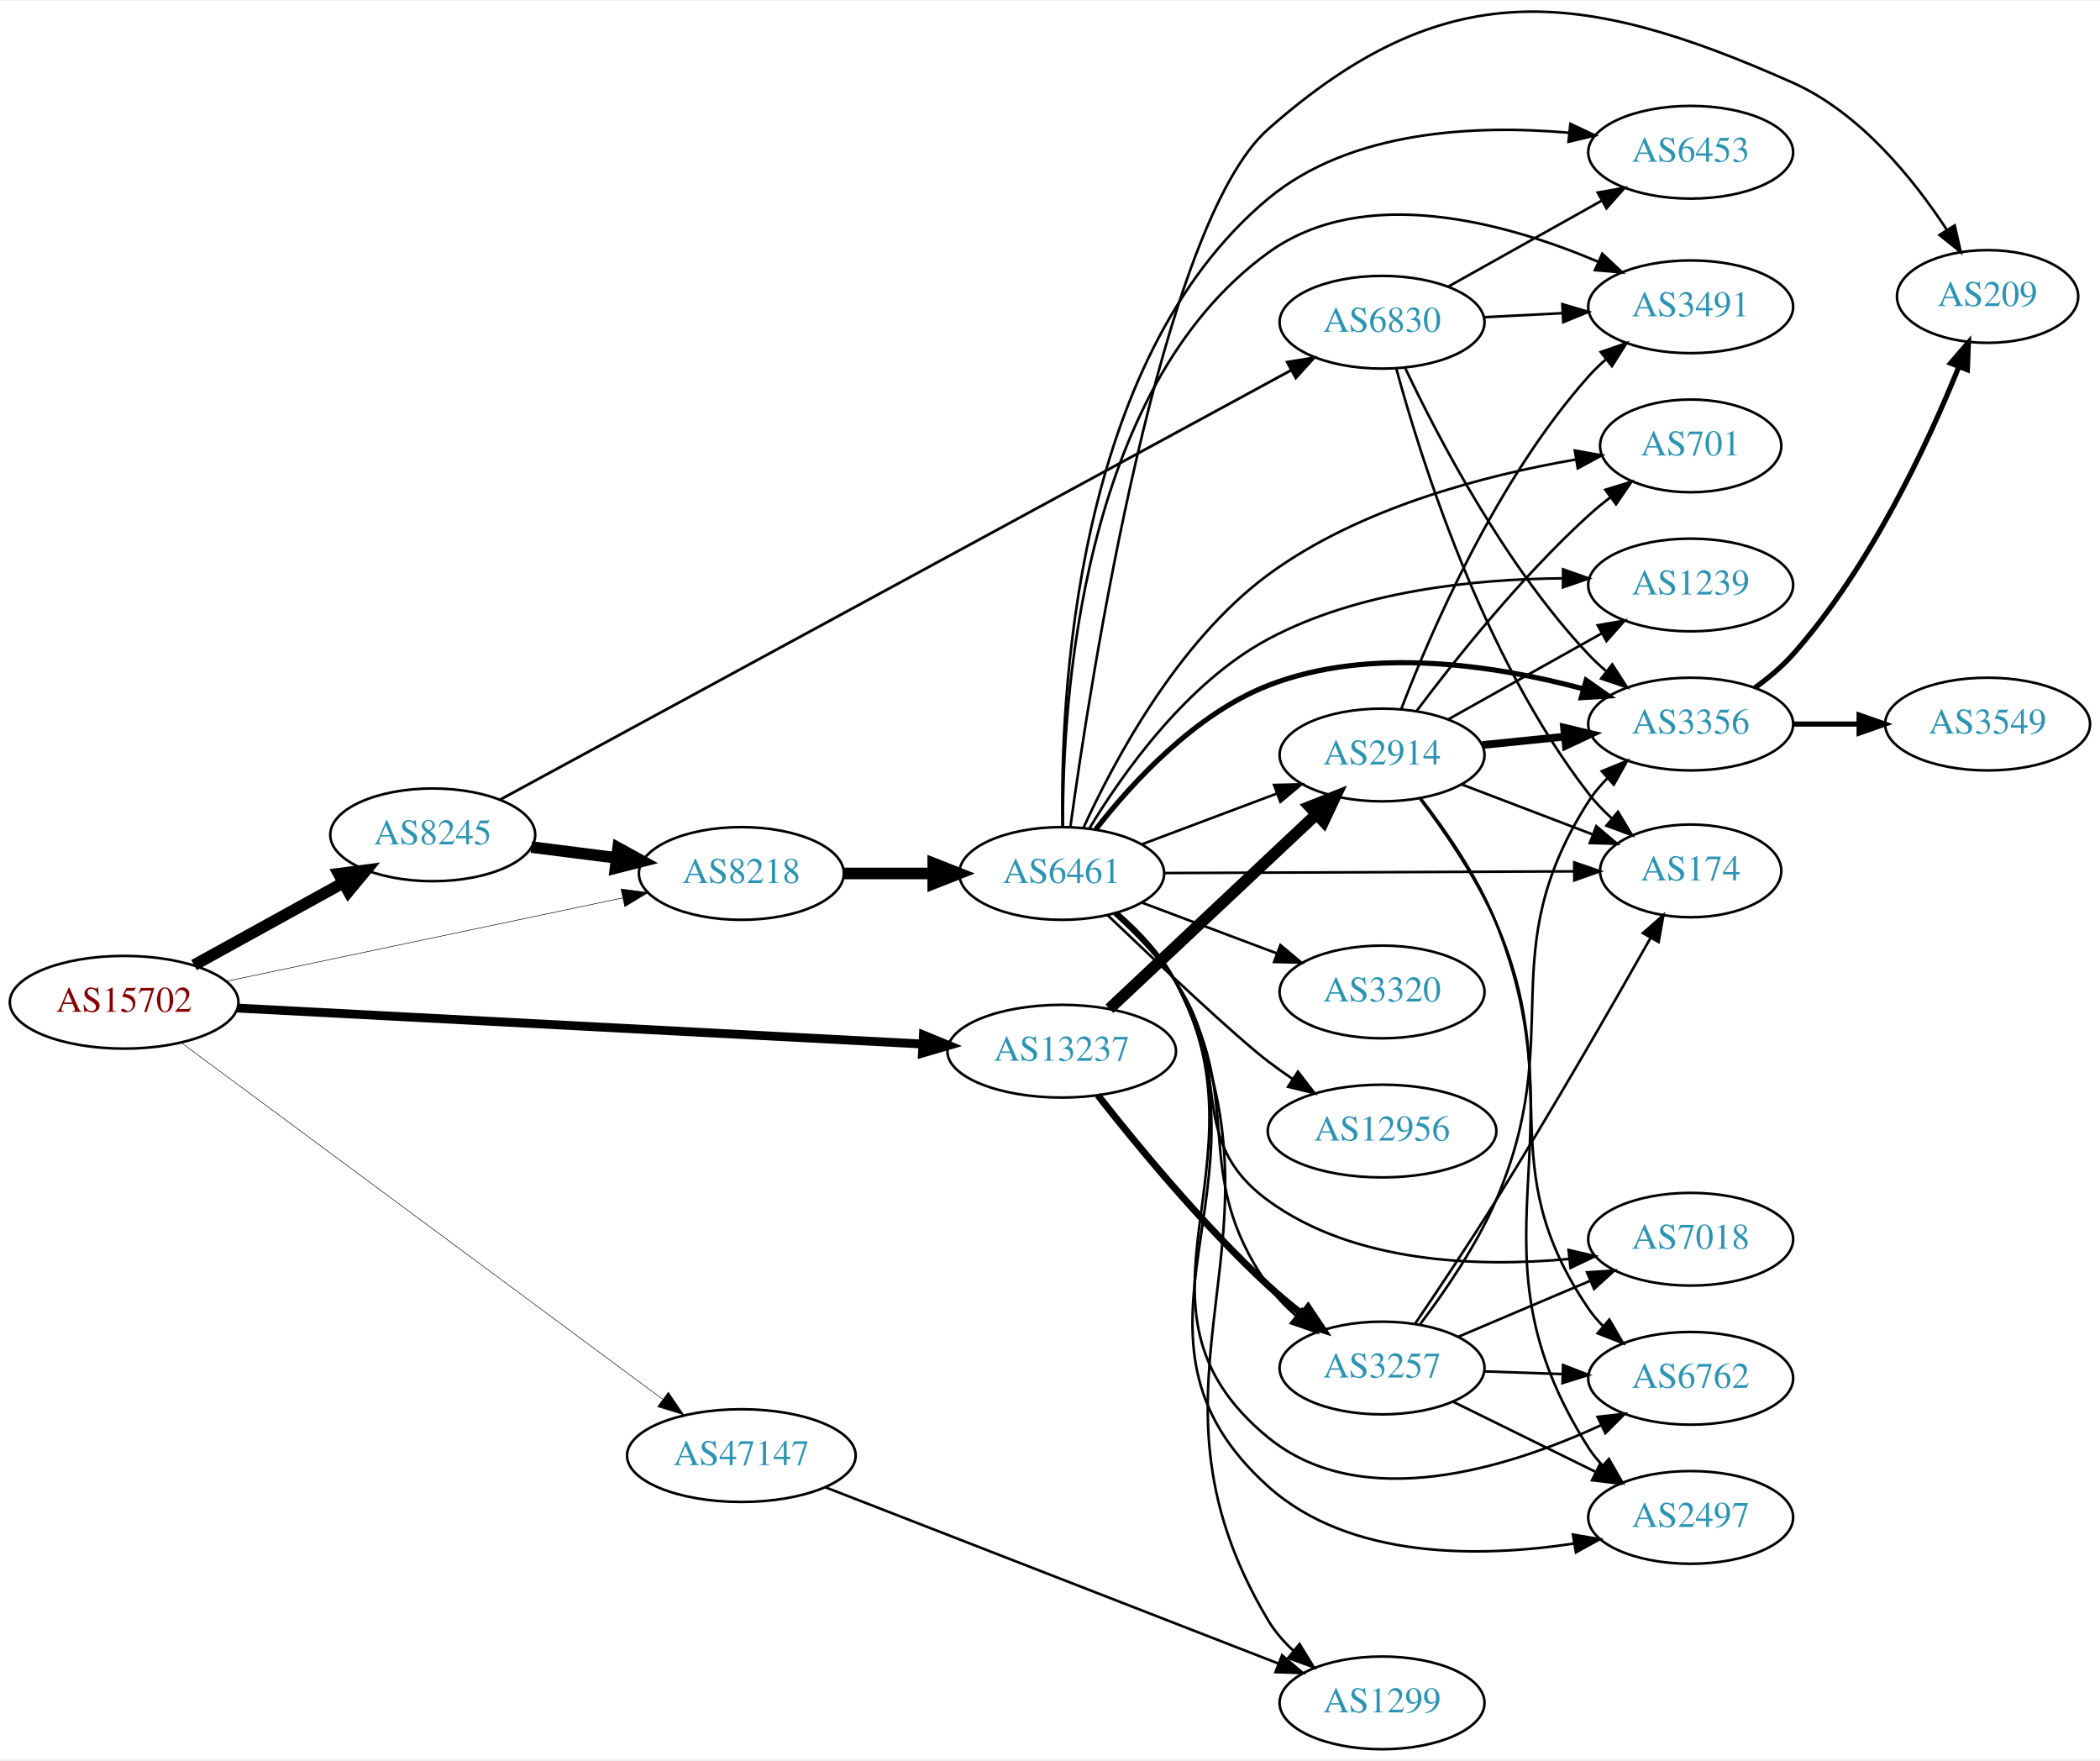
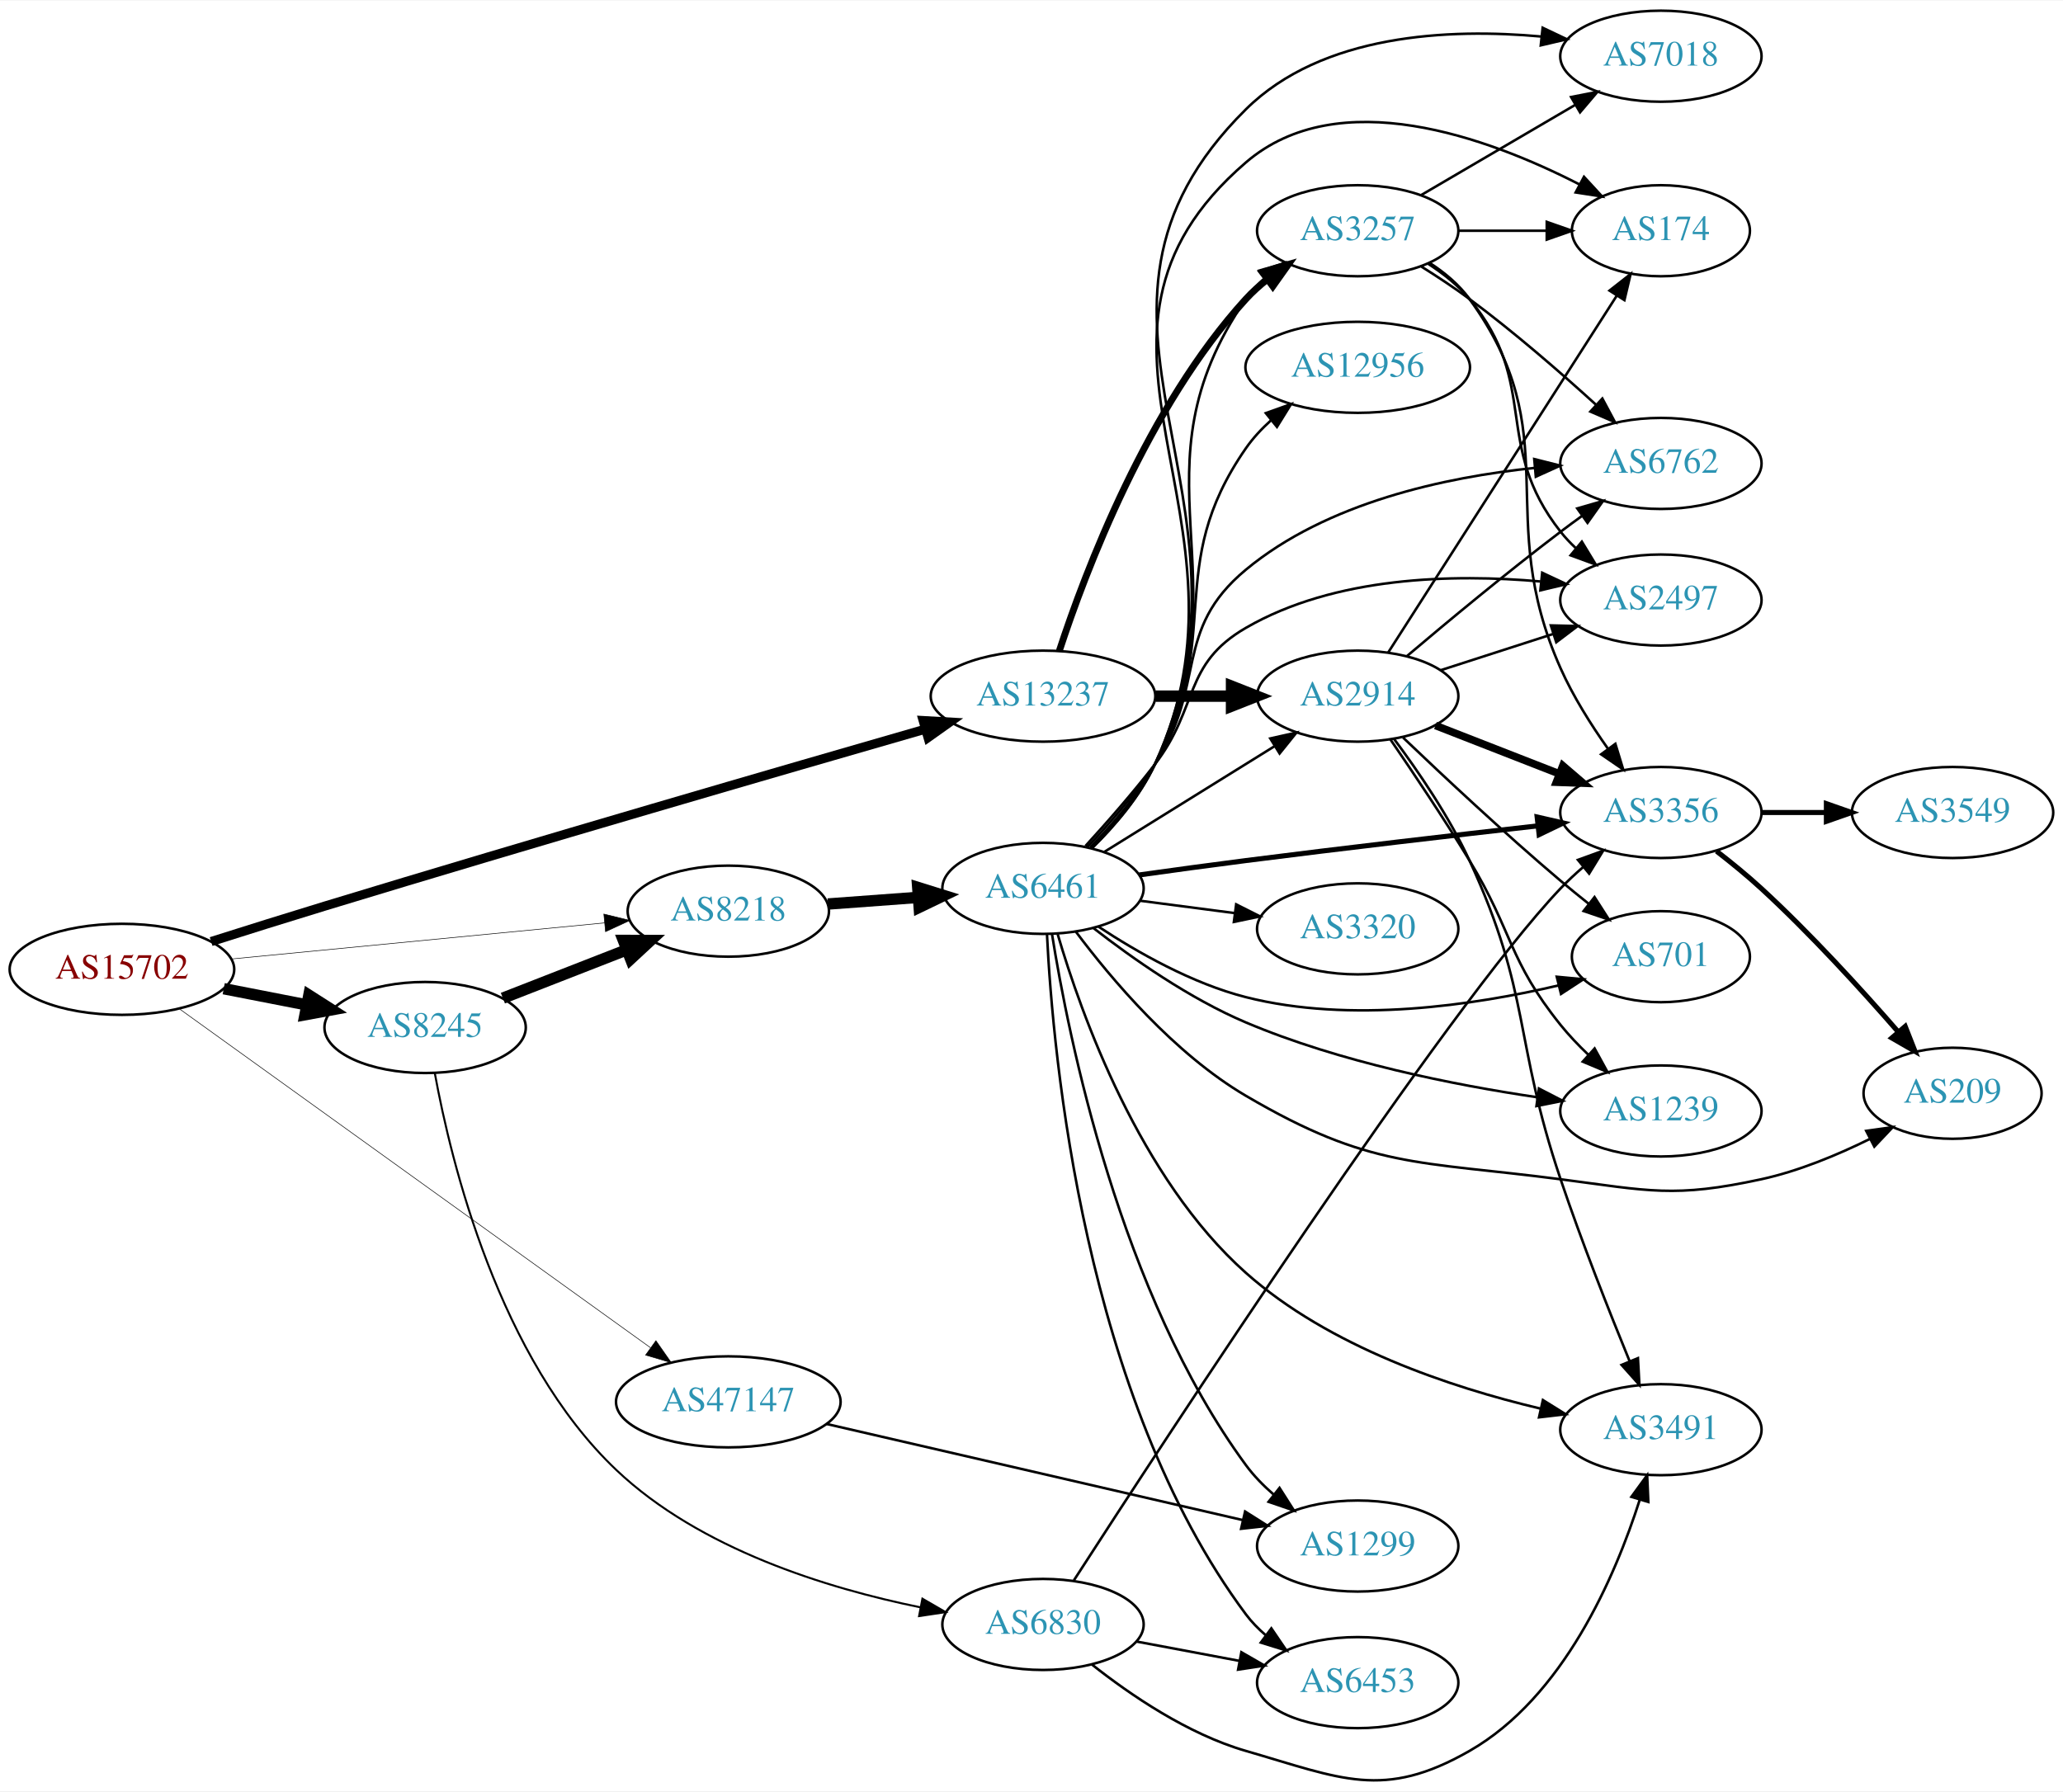
- <svg xmlns="http://www.w3.org/2000/svg" xmlns:xlink="http://www.w3.org/1999/xlink" width="815pt" height="683pt" viewBox="0.00 0.00 815.45 682.83">
-   <g id="graph0" class="graph" transform="scale(1 1) rotate(0) translate(4 678.833)">
-     <polygon fill="white" stroke="none" points="-4,4 -4,-678.833 811.448,-678.833 811.448,4 -4,4" />
+ <svg xmlns="http://www.w3.org/2000/svg" xmlns:xlink="http://www.w3.org/1999/xlink" width="815pt" height="708pt" viewBox="0.00 0.00 815.45 707.95">
+   <g id="graph0" class="graph" transform="scale(1 1) rotate(0) translate(4 703.947)">
+     <polygon fill="white" stroke="none" points="-4,4 -4,-703.947 811.448,-703.947 811.448,4 -4,4" />
    <g id="node1" class="node">
      <g id="a_node1">
        <a xlink:href="/asn/15702" xlink:title="AS15702 ~ Onstage Online GmbH [AT]">
-           <ellipse fill="#ffffff" stroke="black" cx="44.196" cy="-290" rx="44.393" ry="18" />
-           <text text-anchor="middle" x="44.196" y="-286.3" font-family="Times,serif" font-size="14.00" fill="#880000">AS15702</text>
+           <ellipse fill="#ffffff" stroke="black" cx="44.196" cy="-320.947" rx="44.393" ry="18" />
+           <text text-anchor="middle" x="44.196" y="-317.247" font-family="Times,serif" font-size="14.00" fill="#880000">AS15702</text>
        </a>
      </g>
    </g>
    <g id="node2" class="node">
      <g id="a_node2">
        <a xlink:href="/asn/8218" xlink:title="AS8218 ~ legacy Neotelecoms [FR]">
-           <ellipse fill="#ffffff" stroke="black" cx="283.881" cy="-340" rx="39.794" ry="18" />
-           <text text-anchor="middle" x="283.881" y="-336.3" font-family="Times,serif" font-size="14.00" fill="#2c94b3">AS8218</text>
+           <ellipse fill="#ffffff" stroke="black" cx="283.881" cy="-343.947" rx="39.794" ry="18" />
+           <text text-anchor="middle" x="283.881" y="-340.247" font-family="Times,serif" font-size="14.00" fill="#2c94b3">AS8218</text>
        </a>
      </g>
    </g>
    <g id="edge1" class="edge">
-       <path fill="none" stroke="black" stroke-width="0.214" d="M83.913,-298.145C126.017,-307.002 193.235,-321.142 237.714,-330.498" />
-       <polygon fill="black" stroke="black" stroke-width="0.214" points="237.165,-333.96 247.671,-332.593 238.606,-327.109 237.165,-333.96" />
+       <path fill="none" stroke="black" stroke-width="0.225" d="M87.415,-325.032C128.788,-329.036 191.758,-335.129 234.981,-339.312" />
+       <polygon fill="black" stroke="black" stroke-width="0.225" points="234.684,-342.799 244.974,-340.279 235.358,-335.832 234.684,-342.799" />
    </g>
    <g id="node3" class="node">
      <g id="a_node3">
        <a xlink:href="/asn/8245" xlink:title="AS8245 ~ Video-Broadcast GmbH [AT]">
-           <ellipse fill="#ffffff" stroke="black" cx="164.039" cy="-355" rx="39.794" ry="18" />
-           <text text-anchor="middle" x="164.039" y="-351.3" font-family="Times,serif" font-size="14.00" fill="#2c94b3">AS8245</text>
+           <ellipse fill="#ffffff" stroke="black" cx="164.039" cy="-297.947" rx="39.794" ry="18" />
+           <text text-anchor="middle" x="164.039" y="-294.247" font-family="Times,serif" font-size="14.00" fill="#2c94b3">AS8245</text>
        </a>
      </g>
    </g>
    <g id="edge2" class="edge">
-       <path fill="none" stroke="black" stroke-width="4.5" d="M71.349,-304.426C88.403,-313.832 110.827,-326.201 129.231,-336.352" />
-       <polygon fill="black" stroke="black" stroke-width="4.5" points="127.511,-339.9 138.169,-341.282 131.314,-333.005 127.511,-339.9" />
+       <path fill="none" stroke="black" stroke-width="4.5" d="M84.436,-313.288C94.888,-311.248 106.274,-309.026 117.052,-306.922" />
+       <polygon fill="black" stroke="black" stroke-width="4.5" points="118.089,-310.732 127.149,-304.952 116.58,-303.003 118.089,-310.732" />
    </g>
    <g id="node4" class="node">
      <g id="a_node4">
        <a xlink:href="/asn/13237" xlink:title="AS13237 ~ European Backbone of AS13237 [DE]">
-           <ellipse fill="#ffffff" stroke="black" cx="408.273" cy="-271" rx="44.393" ry="18" />
-           <text text-anchor="middle" x="408.273" y="-267.3" font-family="Times,serif" font-size="14.00" fill="#2c94b3">AS13237</text>
+           <ellipse fill="#ffffff" stroke="black" cx="408.273" cy="-428.947" rx="44.393" ry="18" />
+           <text text-anchor="middle" x="408.273" y="-425.247" font-family="Times,serif" font-size="14.00" fill="#2c94b3">AS13237</text>
        </a>
      </g>
    </g>
    <g id="edge3" class="edge">
-       <path fill="none" stroke="black" stroke-width="3.429" d="M88.153,-287.746C154.571,-284.261 282.038,-277.572 354.149,-273.788" />
-       <polygon fill="black" stroke="black" stroke-width="3.429" points="354.57,-277.271 364.372,-273.251 354.203,-270.28 354.57,-277.271" />
+       <path fill="none" stroke="black" stroke-width="3.6" d="M79.453,-331.928C93.377,-336.348 109.634,-341.453 124.392,-345.947 207.994,-371.404 305.918,-399.826 361.868,-415.933" />
+       <polygon fill="black" stroke="black" stroke-width="3.6" points="360.902,-419.297 371.479,-418.698 362.837,-412.57 360.902,-419.297" />
    </g>
    <g id="node5" class="node">
      <g id="a_node5">
        <a xlink:href="/asn/47147" xlink:title="AS47147 ~ ANEXIA Internetdienstleistungs GmbH [AT]">
-           <ellipse fill="#ffffff" stroke="black" cx="283.881" cy="-114" rx="44.393" ry="18" />
-           <text text-anchor="middle" x="283.881" y="-110.3" font-family="Times,serif" font-size="14.00" fill="#2c94b3">AS47147</text>
+           <ellipse fill="#ffffff" stroke="black" cx="283.881" cy="-149.947" rx="44.393" ry="18" />
+           <text text-anchor="middle" x="283.881" y="-146.247" font-family="Times,serif" font-size="14.00" fill="#2c94b3">AS47147</text>
        </a>
      </g>
    </g>
    <g id="edge4" class="edge">
-       <path fill="none" stroke="black" stroke-width="0.214" d="M66.289,-274.381C108.732,-242.953 204.544,-172.006 253.252,-135.94" />
-       <polygon fill="black" stroke="black" stroke-width="0.214" points="255.54,-138.601 261.494,-129.837 251.374,-132.975 255.54,-138.601" />
+       <path fill="none" stroke="black" stroke-width="0.225" d="M67.131,-305.166C109.955,-274.357 204.723,-206.177 253.143,-171.342" />
+       <polygon fill="black" stroke="black" stroke-width="0.225" points="255.269,-174.124 261.343,-165.443 251.181,-168.442 255.269,-174.124" />
    </g>
    <g id="node6" class="node">
      <g id="a_node6">
-         <a xlink:href="/asn/6461" xlink:title="AS6461 ~ ZAYO-6461 [US]">
-           <ellipse fill="#ffffff" stroke="black" cx="408.273" cy="-340" rx="39.794" ry="18" />
-           <text text-anchor="middle" x="408.273" y="-336.3" font-family="Times,serif" font-size="14.00" fill="#2c94b3">AS6461</text>
+         <a xlink:href="/asn/6461" xlink:title="AS6461 ~ Zayo Bandwidth [US]">
+           <ellipse fill="#ffffff" stroke="black" cx="408.273" cy="-352.947" rx="39.794" ry="18" />
+           <text text-anchor="middle" x="408.273" y="-349.247" font-family="Times,serif" font-size="14.00" fill="#2c94b3">AS6461</text>
        </a>
      </g>
    </g>
    <g id="edge5" class="edge">
-       <path fill="none" stroke="black" stroke-width="4.5" d="M323.607,-340C334.545,-340 346.596,-340 358.062,-340" />
-       <polygon fill="black" stroke="black" stroke-width="4.5" points="358.38,-343.938 368.38,-340 358.38,-336.063 358.38,-343.938" />
+       <path fill="none" stroke="black" stroke-width="4.5" d="M323.271,-346.77C334.549,-347.599 347.033,-348.517 358.852,-349.386" />
+       <polygon fill="black" stroke="black" stroke-width="4.5" points="358.758,-353.328 369.02,-350.134 359.335,-345.474 358.758,-353.328" />
    </g>
    <g id="edge6" class="edge">
-       <path fill="none" stroke="black" stroke-width="4.5" d="M202.325,-350.254C212.856,-348.913 224.459,-347.436 235.499,-346.031" />
-       <polygon fill="black" stroke="black" stroke-width="4.5" points="236.01,-349.935 245.433,-344.767 235.016,-342.124 236.01,-349.935" />
+       <path fill="none" stroke="black" stroke-width="4.5" d="M194.775,-309.555C209.569,-315.33 227.646,-322.386 243.568,-328.601" />
+       <polygon fill="black" stroke="black" stroke-width="4.5" points="242.407,-332.375 253.154,-332.343 245.27,-325.039 242.407,-332.375" />
    </g>
    <g id="node7" class="node">
      <g id="a_node7">
        <a xlink:href="/asn/6830" xlink:title="AS6830 ~ LGI-UPC [AT]">
-           <ellipse fill="#ffffff" stroke="black" cx="532.666" cy="-554" rx="39.794" ry="18" />
-           <text text-anchor="middle" x="532.666" y="-550.3" font-family="Times,serif" font-size="14.00" fill="#2c94b3">AS6830</text>
+           <ellipse fill="#ffffff" stroke="black" cx="408.273" cy="-61.947" rx="39.794" ry="18" />
+           <text text-anchor="middle" x="408.273" y="-58.247" font-family="Times,serif" font-size="14.00" fill="#2c94b3">AS6830</text>
        </a>
      </g>
    </g>
    <g id="edge7" class="edge">
-       <path fill="none" stroke="black" stroke-width="1.059" d="M190.238,-368.678C254.468,-403.541 424.383,-495.769 497.46,-535.434" />
-       <polygon fill="black" stroke="black" stroke-width="1.059" points="495.831,-538.532 506.289,-540.226 499.17,-532.38 495.831,-538.532" />
-     </g>
-     <g id="node13" class="node">
-       <g id="a_node13">
+       <path fill="none" stroke="black" stroke-width="0.794" d="M167.867,-279.88C174.284,-244.792 193.165,-167.016 239.685,-122.947 272.662,-91.708 322.881,-76.24 359.75,-68.727" />
+       <polygon fill="black" stroke="black" stroke-width="0.794" points="360.604,-72.127 369.769,-66.812 359.29,-65.251 360.604,-72.127" />
+     </g>
+     <g id="node15" class="node">
+       <g id="a_node15">
        <a xlink:href="/asn/2914" xlink:title="AS2914 ~ NTT America, Inc. [US]">
-           <ellipse fill="#ffffff" stroke="black" cx="532.666" cy="-386" rx="39.794" ry="18" />
-           <text text-anchor="middle" x="532.666" y="-382.3" font-family="Times,serif" font-size="14.00" fill="#2c94b3">AS2914</text>
+           <ellipse fill="#ffffff" stroke="black" cx="532.666" cy="-428.947" rx="39.794" ry="18" />
+           <text text-anchor="middle" x="532.666" y="-425.247" font-family="Times,serif" font-size="14.00" fill="#2c94b3">AS2914</text>
+         </a>
+       </g>
+     </g>
+     <g id="edge28" class="edge">
+       <path fill="none" stroke="black" stroke-width="4.5" d="M452.769,-428.947C462.458,-428.947 472.795,-428.947 482.687,-428.947" />
+       <polygon fill="black" stroke="black" stroke-width="4.5" points="482.79,-432.885 492.79,-428.947 482.79,-425.01 482.79,-432.885" />
+     </g>
+     <g id="node20" class="node">
+       <g id="a_node20">
+         <a xlink:href="/asn/3257" xlink:title="AS3257 ~ GTT [DE]">
+           <ellipse fill="#ffffff" stroke="black" cx="532.666" cy="-612.947" rx="39.794" ry="18" />
+           <text text-anchor="middle" x="532.666" y="-609.247" font-family="Times,serif" font-size="14.00" fill="#2c94b3">AS3257</text>
        </a>
      </g>
    </g>
    <g id="edge29" class="edge">
-       <path fill="none" stroke="black" stroke-width="4.5" d="M426.809,-287.477C447.832,-307.229 483.197,-340.459 506.975,-362.801" />
-       <polygon fill="black" stroke="black" stroke-width="4.5" points="504.573,-365.947 514.557,-369.925 509.965,-360.207 504.573,-365.947" />
-     </g>
-     <g id="node18" class="node">
-       <g id="a_node18">
-         <a xlink:href="/asn/3257" xlink:title="AS3257 ~ GTT [DE]">
-           <ellipse fill="#ffffff" stroke="black" cx="532.666" cy="-148" rx="39.794" ry="18" />
-           <text text-anchor="middle" x="532.666" y="-144.3" font-family="Times,serif" font-size="14.00" fill="#2c94b3">AS3257</text>
-         </a>
-       </g>
-     </g>
-     <g id="edge30" class="edge">
-       <path fill="none" stroke="black" stroke-width="2.7" d="M422.29,-253.917C437.219,-234.856 462.939,-203.599 488.469,-180 492.582,-176.199 497.139,-172.422 501.707,-168.866" />
-       <polygon fill="black" stroke="black" stroke-width="2.7" points="503.956,-171.554 509.847,-162.748 499.75,-165.958 503.956,-171.554" />
+       <path fill="none" stroke="black" stroke-width="2.7" d="M414.716,-446.822C424.946,-478.063 449.578,-543.326 488.469,-585.947 491.003,-588.723 493.886,-591.322 496.932,-593.726" />
+       <polygon fill="black" stroke="black" stroke-width="2.7" points="495.067,-596.694 505.25,-599.62 499.115,-590.983 495.067,-596.694" />
    </g>
    <g id="node9" class="node">
      <g id="a_node9">
        <a xlink:href="/asn/1299" xlink:title="AS1299 ~ Telia Carrier [EU]">
-           <ellipse fill="#ffffff" stroke="black" cx="532.666" cy="-18" rx="39.794" ry="18" />
-           <text text-anchor="middle" x="532.666" y="-14.3" font-family="Times,serif" font-size="14.00" fill="#2c94b3">AS1299</text>
-         </a>
-       </g>
-     </g>
-     <g id="edge43" class="edge">
-       <path fill="none" stroke="black" d="M316.387,-101.744C361.245,-84.294 443.481,-52.304 492.297,-33.315" />
-       <polygon fill="black" stroke="black" points="493.837,-36.471 501.887,-29.584 491.299,-29.947 493.837,-36.471" />
+           <ellipse fill="#ffffff" stroke="black" cx="532.666" cy="-92.947" rx="39.794" ry="18" />
+           <text text-anchor="middle" x="532.666" y="-89.247" font-family="Times,serif" font-size="14.00" fill="#2c94b3">AS1299</text>
+         </a>
+       </g>
+     </g>
+     <g id="edge42" class="edge">
+       <path fill="none" stroke="black" d="M322.631,-141.228C366.91,-131.001 440.223,-114.068 487.211,-103.215" />
+       <polygon fill="black" stroke="black" points="488.152,-106.59 497.108,-100.929 486.576,-99.769 488.152,-106.59" />
    </g>
    <g id="node8" class="node">
      <g id="a_node8">
-         <a xlink:href="/asn/2497" xlink:title="AS2497 ~ Internet Initiative Japan Inc. [JP]">
-           <ellipse fill="#ffffff" stroke="black" cx="652.508" cy="-90" rx="39.794" ry="18" />
-           <text text-anchor="middle" x="652.508" y="-86.3" font-family="Times,serif" font-size="14.00" fill="#2c94b3">AS2497</text>
+         <a xlink:href="/asn/6762" xlink:title="AS6762 ~ TELECOM ITALIA SPARKLE S.p.A. [IT]">
+           <ellipse fill="#ffffff" stroke="black" cx="652.508" cy="-520.947" rx="39.794" ry="18" />
+           <text text-anchor="middle" x="652.508" y="-517.247" font-family="Times,serif" font-size="14.00" fill="#2c94b3">AS6762</text>
        </a>
      </g>
    </g>
    <g id="edge8" class="edge">
-       <path fill="none" stroke="black" d="M430.108,-324.503C438.311,-317.331 447.049,-308.149 452.469,-298 494.194,-219.876 422.548,-161.15 488.469,-102 520.233,-73.499 570.93,-74.339 607.361,-79.885" />
-       <polygon fill="black" stroke="black" points="606.787,-83.337 617.23,-81.553 607.954,-76.435 606.787,-83.337" />
+       <path fill="none" stroke="black" d="M425.737,-369.213C434.388,-378.32 444.764,-390.184 452.469,-401.947 473.17,-433.548 459.401,-454.819 488.469,-478.947 520.506,-505.538 567.366,-515.541 602.636,-519.183" />
+       <polygon fill="black" stroke="black" points="602.445,-522.68 612.717,-520.086 603.069,-515.708 602.445,-522.68" />
    </g>
    <g id="edge9" class="edge">
-       <path fill="none" stroke="black" d="M430.295,-324.6C438.529,-317.445 447.24,-308.249 452.469,-298 503.089,-198.79 431.332,-145.605 488.469,-50 491.028,-45.719 494.4,-41.831 498.136,-38.358" />
-       <polygon fill="black" stroke="black" points="500.621,-40.848 506.168,-31.821 496.203,-35.419 500.621,-40.848" />
+       <path fill="none" stroke="black" d="M411.811,-334.991C418.318,-294.158 438.717,-192.648 488.469,-124.947 491.568,-120.731 495.381,-116.827 499.447,-113.3" />
+       <polygon fill="black" stroke="black" points="501.76,-115.934 507.456,-107 497.432,-110.431 501.76,-115.934" />
    </g>
    <g id="node10" class="node">
      <g id="a_node10">
-         <a xlink:href="/asn/3320" xlink:title="AS3320 ~ DTAG [DE]">
-           <ellipse fill="#ffffff" stroke="black" cx="532.666" cy="-294" rx="39.794" ry="18" />
-           <text text-anchor="middle" x="532.666" y="-290.3" font-family="Times,serif" font-size="14.00" fill="#2c94b3">AS3320</text>
+         <a xlink:href="/asn/6453" xlink:title="AS6453 ~ TATA COMMUNICATIONS (AMERICA) INC [US]">
+           <ellipse fill="#ffffff" stroke="black" cx="532.666" cy="-38.947" rx="39.794" ry="18" />
+           <text text-anchor="middle" x="532.666" y="-35.247" font-family="Times,serif" font-size="14.00" fill="#2c94b3">AS6453</text>
        </a>
      </g>
    </g>
    <g id="edge10" class="edge">
-       <path fill="none" stroke="black" d="M439.528,-328.629C455.268,-322.713 474.715,-315.404 491.68,-309.028" />
-       <polygon fill="black" stroke="black" points="493.206,-312.194 501.335,-305.399 490.743,-305.641 493.206,-312.194" />
+       <path fill="none" stroke="black" d="M409.838,-334.856C412.206,-286.431 424.512,-151.723 488.469,-65.947 490.716,-62.934 493.407,-60.177 496.334,-57.674" />
+       <polygon fill="black" stroke="black" points="498.529,-60.404 504.485,-51.642 494.365,-54.778 498.529,-60.404" />
    </g>
    <g id="node11" class="node">
      <g id="a_node11">
-         <a xlink:href="/asn/1239" xlink:title="AS1239 ~ Sprint [US]">
-           <ellipse fill="#ffffff" stroke="black" cx="652.508" cy="-452" rx="39.794" ry="18" />
-           <text text-anchor="middle" x="652.508" y="-448.3" font-family="Times,serif" font-size="14.00" fill="#2c94b3">AS1239</text>
+         <a xlink:href="/asn/3491" xlink:title="AS3491 ~ PCCW Global, Inc. [US]">
+           <ellipse fill="#ffffff" stroke="black" cx="652.508" cy="-138.947" rx="39.794" ry="18" />
+           <text text-anchor="middle" x="652.508" y="-135.247" font-family="Times,serif" font-size="14.00" fill="#2c94b3">AS3491</text>
        </a>
      </g>
    </g>
    <g id="edge11" class="edge">
-       <path fill="none" stroke="black" d="M418.999,-357.473C431.876,-378.767 456.708,-414.003 488.469,-431 523.587,-449.793 568.871,-454.337 602.799,-454.582" />
-       <polygon fill="black" stroke="black" points="602.958,-458.082 612.94,-454.531 602.923,-451.082 602.958,-458.082" />
+       <path fill="none" stroke="black" d="M414.073,-334.843C423.307,-303.36 446.447,-238.322 488.469,-200.947 521.318,-171.731 569.34,-155.713 604.763,-147.319" />
+       <polygon fill="black" stroke="black" points="605.869,-150.658 614.859,-145.051 604.334,-143.828 605.869,-150.658" />
    </g>
    <g id="node12" class="node">
      <g id="a_node12">
-         <a xlink:href="/asn/3491" xlink:title="AS3491 ~ PCCW Global, Inc. [US]">
-           <ellipse fill="#ffffff" stroke="black" cx="652.508" cy="-560" rx="39.794" ry="18" />
-           <text text-anchor="middle" x="652.508" y="-556.3" font-family="Times,serif" font-size="14.00" fill="#2c94b3">AS3491</text>
+         <a xlink:href="/asn/12956" xlink:title="AS12956 ~ TELXIUS [ES]">
+           <ellipse fill="#ffffff" stroke="black" cx="532.666" cy="-558.947" rx="44.393" ry="18" />
+           <text text-anchor="middle" x="532.666" y="-555.247" font-family="Times,serif" font-size="14.00" fill="#2c94b3">AS12956</text>
        </a>
      </g>
    </g>
    <g id="edge12" class="edge">
-       <path fill="none" stroke="black" d="M408.745,-358.239C408.514,-404.764 415.16,-527.925 488.469,-581 525.764,-608.001 580.804,-592.63 616.411,-577.568" />
-       <polygon fill="black" stroke="black" points="618.181,-580.613 625.908,-573.364 615.347,-574.212 618.181,-580.613" />
+       <path fill="none" stroke="black" d="M426.922,-369.196C435.696,-378.118 445.819,-389.815 452.469,-401.947 480.261,-452.642 455.501,-479.455 488.469,-526.947 491.25,-530.953 494.695,-534.657 498.418,-538.015" />
+       <polygon fill="black" stroke="black" points="496.347,-540.842 506.324,-544.408 500.749,-535.399 496.347,-540.842" />
+     </g>
+     <g id="node13" class="node">
+       <g id="a_node13">
+         <a xlink:href="/asn/3356" xlink:title="AS3356 ~ Level 3 Parent, LLC [US]">
+           <ellipse fill="#ffffff" stroke="black" cx="652.508" cy="-382.947" rx="39.794" ry="18" />
+           <text text-anchor="middle" x="652.508" y="-379.247" font-family="Times,serif" font-size="14.00" fill="#2c94b3">AS3356</text>
+         </a>
+       </g>
    </g>
    <g id="edge13" class="edge">
-       <path fill="none" stroke="black" d="M439.528,-351.371C455.268,-357.287 474.715,-364.596 491.68,-370.972" />
-       <polygon fill="black" stroke="black" points="490.743,-374.359 501.335,-374.601 493.206,-367.806 490.743,-374.359" />
+       <path fill="none" stroke="black" stroke-width="2" d="M446.318,-358.264C459.604,-360.126 474.7,-362.189 488.469,-363.947 527.24,-368.898 571.266,-373.998 603.787,-377.666" />
+       <polygon fill="black" stroke="black" stroke-width="2" points="603.592,-381.166 613.921,-378.804 604.374,-374.209 603.592,-381.166" />
    </g>
    <g id="node14" class="node">
      <g id="a_node14">
-         <a xlink:href="/asn/3356" xlink:title="AS3356 ~ Level 3 Parent, LLC [US]">
-           <ellipse fill="#ffffff" stroke="black" cx="652.508" cy="-398" rx="39.794" ry="18" />
-           <text text-anchor="middle" x="652.508" y="-394.3" font-family="Times,serif" font-size="14.00" fill="#2c94b3">AS3356</text>
+         <a xlink:href="/asn/1239" xlink:title="AS1239 ~ Sprint [US]">
+           <ellipse fill="#ffffff" stroke="black" cx="652.508" cy="-264.947" rx="39.794" ry="18" />
+           <text text-anchor="middle" x="652.508" y="-261.247" font-family="Times,serif" font-size="14.00" fill="#2c94b3">AS1239</text>
        </a>
      </g>
    </g>
    <g id="edge14" class="edge">
-       <path fill="none" stroke="black" stroke-width="2" d="M421.539,-357.185C435.436,-375.022 459.904,-401.843 488.469,-413 527.941,-428.417 576.73,-420.791 610.599,-411.732" />
-       <polygon fill="black" stroke="black" stroke-width="2" points="611.937,-414.991 620.605,-408.899 610.029,-408.256 611.937,-414.991" />
-     </g>
-     <g id="node15" class="node">
-       <g id="a_node15">
-         <a xlink:href="/asn/174" xlink:title="AS174 ~ Cogent Communications [US]">
-           <ellipse fill="#ffffff" stroke="black" cx="652.508" cy="-341" rx="35.194" ry="18" />
-           <text text-anchor="middle" x="652.508" y="-337.3" font-family="Times,serif" font-size="14.00" fill="#2c94b3">AS174</text>
-         </a>
-       </g>
+       <path fill="none" stroke="black" d="M428.254,-337.218C443.596,-325.281 466.228,-309.367 488.469,-299.947 525.553,-284.241 570.476,-275.27 603.769,-270.351" />
+       <polygon fill="black" stroke="black" points="604.292,-273.812 613.707,-268.952 603.316,-266.88 604.292,-273.812" />
    </g>
    <g id="edge15" class="edge">
-       <path fill="none" stroke="black" d="M447.924,-340.16C491.296,-340.339 561.537,-340.629 607.123,-340.817" />
-       <polygon fill="black" stroke="black" points="607.288,-344.317 617.303,-340.859 607.317,-337.317 607.288,-344.317" />
+       <path fill="none" stroke="black" d="M432.582,-367.421C451.638,-379.254 478.775,-396.104 499.832,-409.18" />
+       <polygon fill="black" stroke="black" points="498.101,-412.225 508.443,-414.527 501.794,-406.278 498.101,-412.225" />
    </g>
    <g id="node16" class="node">
      <g id="a_node16">
-         <a xlink:href="/asn/6453" xlink:title="AS6453 ~ TATA COMMUNICATIONS (AMERICA) INC [US]">
-           <ellipse fill="#ffffff" stroke="black" cx="652.508" cy="-620" rx="39.794" ry="18" />
-           <text text-anchor="middle" x="652.508" y="-616.3" font-family="Times,serif" font-size="14.00" fill="#2c94b3">AS6453</text>
+         <a xlink:href="/asn/174" xlink:title="AS174 ~ Cogent Communications [US]">
+           <ellipse fill="#ffffff" stroke="black" cx="652.508" cy="-612.947" rx="35.194" ry="18" />
+           <text text-anchor="middle" x="652.508" y="-609.247" font-family="Times,serif" font-size="14.00" fill="#2c94b3">AS174</text>
        </a>
      </g>
    </g>
    <g id="edge16" class="edge">
-       <path fill="none" stroke="black" d="M408.554,-358.21C407.735,-406.625 412.833,-539.115 488.469,-602 520.557,-628.678 569.329,-630.713 605.172,-627.575" />
-       <polygon fill="black" stroke="black" points="605.796,-631.029 615.38,-626.513 605.072,-624.066 605.796,-631.029" />
+       <path fill="none" stroke="black" d="M427.583,-368.862C436.538,-377.692 446.622,-389.408 452.469,-401.947 497.681,-498.905 407.363,-570.186 488.469,-639.947 525.11,-671.462 584.121,-649.813 620.199,-631.32" />
+       <polygon fill="black" stroke="black" points="622.109,-634.268 629.289,-626.477 618.818,-628.09 622.109,-634.268" />
    </g>
    <g id="node17" class="node">
      <g id="a_node17">
-         <a xlink:href="/asn/209" xlink:title="AS209 ~ CenturyLink Communications, LLC [US]">
-           <ellipse fill="#ffffff" stroke="black" cx="767.801" cy="-564" rx="35.194" ry="18" />
-           <text text-anchor="middle" x="767.801" y="-560.3" font-family="Times,serif" font-size="14.00" fill="#2c94b3">AS209</text>
+         <a xlink:href="/asn/3320" xlink:title="AS3320 ~ DTAG [DE]">
+           <ellipse fill="#ffffff" stroke="black" cx="532.666" cy="-336.947" rx="39.794" ry="18" />
+           <text text-anchor="middle" x="532.666" y="-333.247" font-family="Times,serif" font-size="14.00" fill="#2c94b3">AS3320</text>
        </a>
      </g>
    </g>
    <g id="edge17" class="edge">
-       <path fill="none" stroke="black" d="M411.655,-358.211C419.566,-415.785 446.847,-592.234 488.469,-629 556.582,-689.164 609.143,-683.988 692.155,-647 718.252,-635.372 739.046,-609.612 751.991,-589.852" />
-       <polygon fill="black" stroke="black" points="755.027,-591.598 757.377,-581.267 749.098,-587.878 755.027,-591.598" />
+       <path fill="none" stroke="black" d="M446.66,-348.06C458.413,-346.523 471.555,-344.805 483.924,-343.188" />
+       <polygon fill="black" stroke="black" points="484.624,-346.627 494.086,-341.86 483.717,-339.686 484.624,-346.627" />
+     </g>
+     <g id="node18" class="node">
+       <g id="a_node18">
+         <a xlink:href="/asn/2497" xlink:title="AS2497 ~ Internet Initiative Japan Inc. [JP]">
+           <ellipse fill="#ffffff" stroke="black" cx="652.508" cy="-466.947" rx="39.794" ry="18" />
+           <text text-anchor="middle" x="652.508" y="-463.247" font-family="Times,serif" font-size="14.00" fill="#2c94b3">AS2497</text>
+         </a>
+       </g>
    </g>
    <g id="edge18" class="edge">
-       <path fill="none" stroke="black" d="M429.109,-324.576C437.338,-317.29 446.368,-308.001 452.469,-298 481.025,-251.192 456.85,-224.795 488.469,-180 491.487,-175.725 495.254,-171.788 499.298,-168.246" />
-       <polygon fill="black" stroke="black" points="501.612,-170.879 507.292,-161.935 497.275,-165.384 501.612,-170.879" />
+       <path fill="none" stroke="black" d="M425.049,-369.702C433.498,-378.952 443.9,-390.797 452.469,-401.947 470.046,-424.817 463.511,-441.488 488.469,-455.947 523.619,-476.31 570.454,-477.335 604.907,-474.284" />
+       <polygon fill="black" stroke="black" points="605.587,-477.733 615.175,-473.224 604.868,-470.77 605.587,-477.733" />
    </g>
    <g id="node19" class="node">
      <g id="a_node19">
        <a xlink:href="/asn/7018" xlink:title="AS7018 ~ AT&amp;T Services, Inc. [US]">
-           <ellipse fill="#ffffff" stroke="black" cx="652.508" cy="-198" rx="39.794" ry="18" />
-           <text text-anchor="middle" x="652.508" y="-194.3" font-family="Times,serif" font-size="14.00" fill="#2c94b3">AS7018</text>
+           <ellipse fill="#ffffff" stroke="black" cx="652.508" cy="-681.947" rx="39.794" ry="18" />
+           <text text-anchor="middle" x="652.508" y="-678.247" font-family="Times,serif" font-size="14.00" fill="#2c94b3">AS7018</text>
        </a>
      </g>
    </g>
    <g id="edge19" class="edge">
-       <path fill="none" stroke="black" d="M428.621,-324.261C436.759,-316.916 445.854,-307.669 452.469,-298 475.636,-264.14 455.342,-237.202 488.469,-213 521.893,-188.581 570.048,-187.09 605.359,-190.343" />
-       <polygon fill="black" stroke="black" points="605.097,-193.835 615.414,-191.427 605.847,-186.875 605.097,-193.835" />
-     </g>
-     <g id="node20" class="node">
-       <g id="a_node20">
-         <a xlink:href="/asn/6762" xlink:title="AS6762 ~ TELECOM ITALIA SPARKLE S.p.A. [IT]">
-           <ellipse fill="#ffffff" stroke="black" cx="652.508" cy="-144" rx="39.794" ry="18" />
-           <text text-anchor="middle" x="652.508" y="-140.3" font-family="Times,serif" font-size="14.00" fill="#2c94b3">AS6762</text>
-         </a>
-       </g>
+       <path fill="none" stroke="black" d="M427.645,-368.833C436.617,-377.655 446.698,-389.373 452.469,-401.947 500.951,-507.569 405.881,-579.181 488.469,-660.947 518.594,-690.771 568.648,-693.056 605.363,-689.719" />
+       <polygon fill="black" stroke="black" points="605.769,-693.196 615.338,-688.647 605.021,-686.236 605.769,-693.196" />
    </g>
    <g id="edge20" class="edge">
-       <path fill="none" stroke="black" d="M430.014,-324.452C438.202,-317.271 446.953,-308.097 452.469,-298 490.96,-227.552 426.305,-171.794 488.469,-121 524.842,-91.28 581.692,-109.188 617.747,-125.827" />
-       <polygon fill="black" stroke="black" points="616.356,-129.042 626.885,-130.222 619.391,-122.734 616.356,-129.042" />
+       <path fill="none" stroke="black" d="M427.362,-368.968C436.257,-377.826 446.354,-389.537 452.469,-401.947 489.304,-476.692 441.234,-517.3 488.469,-585.947 490.425,-588.788 492.787,-591.391 495.386,-593.761" />
+       <polygon fill="black" stroke="black" points="493.668,-596.855 503.727,-600.181 497.938,-591.308 493.668,-596.855" />
    </g>
    <g id="node21" class="node">
      <g id="a_node21">
-         <a xlink:href="/asn/12956" xlink:title="AS12956 ~ TELXIUS [ES]">
-           <ellipse fill="#ffffff" stroke="black" cx="532.666" cy="-240" rx="44.393" ry="18" />
-           <text text-anchor="middle" x="532.666" y="-236.3" font-family="Times,serif" font-size="14.00" fill="#2c94b3">AS12956</text>
+         <a xlink:href="/asn/701" xlink:title="AS701 ~ UUNET [US]">
+           <ellipse fill="#ffffff" stroke="black" cx="652.508" cy="-325.947" rx="35.194" ry="18" />
+           <text text-anchor="middle" x="652.508" y="-322.247" font-family="Times,serif" font-size="14.00" fill="#2c94b3">AS701</text>
        </a>
      </g>
    </g>
    <g id="edge21" class="edge">
-       <path fill="none" stroke="black" d="M426.144,-323.758C445.416,-305.328 475.907,-276.584 488.469,-267 491.458,-264.72 494.644,-262.453 497.881,-260.258" />
-       <polygon fill="black" stroke="black" points="500.005,-263.051 506.464,-254.653 496.178,-257.19 500.005,-263.051" />
+       <path fill="none" stroke="black" d="M430.243,-337.783C445.545,-327.693 467.24,-315.339 488.469,-309.947 529.814,-299.447 578.676,-306.742 612.056,-314.585" />
+       <polygon fill="black" stroke="black" points="611.345,-318.015 621.892,-317.018 613.025,-311.22 611.345,-318.015" />
    </g>
    <g id="node22" class="node">
      <g id="a_node22">
-         <a xlink:href="/asn/701" xlink:title="AS701 ~ UUNET [US]">
-           <ellipse fill="#ffffff" stroke="black" cx="652.508" cy="-506" rx="35.194" ry="18" />
-           <text text-anchor="middle" x="652.508" y="-502.3" font-family="Times,serif" font-size="14.00" fill="#2c94b3">AS701</text>
+         <a xlink:href="/asn/209" xlink:title="AS209 ~ CenturyLink Communications, LLC [US]">
+           <ellipse fill="#ffffff" stroke="black" cx="767.801" cy="-271.947" rx="35.194" ry="18" />
+           <text text-anchor="middle" x="767.801" y="-268.247" font-family="Times,serif" font-size="14.00" fill="#2c94b3">AS209</text>
        </a>
      </g>
    </g>
    <g id="edge22" class="edge">
-       <path fill="none" stroke="black" d="M416.723,-357.72C428.33,-383.199 453.124,-429.976 488.469,-456 523.839,-482.042 572.969,-494.693 608.032,-500.727" />
-       <polygon fill="black" stroke="black" points="607.548,-504.194 617.977,-502.327 608.66,-497.283 607.548,-504.194" />
+       <path fill="none" stroke="black" d="M421.252,-335.838C435.251,-317.125 460.14,-287.586 488.469,-270.947 537.79,-241.98 556.144,-245.342 612.862,-237.947 647.807,-233.39 657.715,-230.473 692.155,-237.947 706.937,-241.155 722.303,-247.554 735.224,-253.944" />
+       <polygon fill="black" stroke="black" points="733.664,-257.078 744.156,-258.55 736.872,-250.856 733.664,-257.078" />
+     </g>
+     <g id="edge24" class="edge">
+       <path fill="none" stroke="black" d="M445.333,-55.171C458.032,-52.784 472.479,-50.069 485.873,-47.552" />
+       <polygon fill="black" stroke="black" points="486.682,-50.962 495.864,-45.675 485.389,-44.082 486.682,-50.962" />
    </g>
    <g id="edge23" class="edge">
-       <path fill="none" stroke="black" d="M572.252,-555.965C582.018,-556.462 592.635,-557.002 602.829,-557.521" />
-       <polygon fill="black" stroke="black" points="602.67,-561.018 612.835,-558.031 603.026,-554.027 602.67,-561.018" />
-     </g>
-     <g id="edge24" class="edge">
-       <path fill="none" stroke="black" d="M541.675,-536.184C554.157,-509.769 580.238,-459.615 612.862,-425 614.914,-422.822 617.169,-420.716 619.526,-418.705" />
-       <polygon fill="black" stroke="black" points="622.05,-421.175 627.789,-412.27 617.749,-415.652 622.05,-421.175" />
-     </g>
-     <g id="edge26" class="edge">
-       <path fill="none" stroke="black" d="M538.182,-536.069C547.572,-501.4 571.814,-423.937 612.862,-371 615.496,-367.602 618.601,-364.375 621.885,-361.383" />
-       <polygon fill="black" stroke="black" points="624.282,-363.943 629.742,-354.863 619.811,-358.556 624.282,-363.943" />
+       <path fill="none" stroke="black" d="M427.631,-46.085C442.803,-34.089 465.508,-18.589 488.469,-11.947 526.208,-1.031 542.763,7.563 576.862,-11.947 613.957,-33.172 634.43,-80.803 644.176,-111.321" />
+       <polygon fill="black" stroke="black" points="640.842,-112.388 647.078,-120.952 647.544,-110.368 640.842,-112.388" />
    </g>
    <g id="edge25" class="edge">
-       <path fill="none" stroke="black" d="M558.369,-567.836C575.653,-577.516 598.949,-590.563 617.918,-601.187" />
-       <polygon fill="black" stroke="black" points="616.402,-604.35 626.837,-606.182 619.822,-598.242 616.402,-604.35" />
-     </g>
-     <g id="edge38" class="edge">
-       <path fill="none" stroke="black" d="M547.688,-369.172C557.381,-356.654 569.765,-338.737 576.862,-321 611.063,-235.521 563.347,-194.62 612.862,-117 614.43,-114.542 616.31,-112.245 618.385,-110.112" />
-       <polygon fill="black" stroke="black" points="620.754,-112.69 626.019,-103.496 616.17,-107.4 620.754,-112.69" />
-     </g>
-     <g id="edge37" class="edge">
-       <path fill="none" stroke="black" d="M558.369,-399.836C575.653,-409.516 598.949,-422.563 617.918,-433.187" />
-       <polygon fill="black" stroke="black" points="616.402,-436.35 626.837,-438.182 619.822,-430.242 616.402,-436.35" />
-     </g>
-     <g id="edge36" class="edge">
-       <path fill="none" stroke="black" d="M540.148,-403.93C551.444,-433.379 577.002,-492.734 612.862,-533 614.852,-535.235 617.062,-537.382 619.388,-539.421" />
-       <polygon fill="black" stroke="black" points="617.58,-542.453 627.597,-545.907 621.92,-536.961 617.58,-542.453" />
-     </g>
-     <g id="edge41" class="edge">
-       <path fill="none" stroke="black" stroke-width="3" d="M571.6,-389.863C581.798,-390.901 592.96,-392.038 603.623,-393.124" />
-       <polygon fill="black" stroke="black" stroke-width="3" points="603.341,-396.613 613.644,-394.144 604.05,-389.649 603.341,-396.613" />
-     </g>
-     <g id="edge40" class="edge">
-       <path fill="none" stroke="black" d="M563.707,-374.528C579.067,-368.663 597.906,-361.469 614.19,-355.251" />
-       <polygon fill="black" stroke="black" points="615.851,-358.363 623.944,-351.526 613.354,-351.823 615.851,-358.363" />
-     </g>
-     <g id="edge42" class="edge">
-       <path fill="none" stroke="black" d="M547.363,-369.037C556.899,-356.453 569.228,-338.513 576.862,-321 604.256,-258.151 574.248,-227.652 612.862,-171 614.504,-168.591 616.437,-166.329 618.549,-164.221" />
-       <polygon fill="black" stroke="black" points="620.916,-166.803 626.254,-157.651 616.374,-161.476 620.916,-166.803" />
-     </g>
-     <g id="edge39" class="edge">
-       <path fill="none" stroke="black" d="M546.222,-403.27C560.935,-422.863 586.651,-455.183 612.862,-479 615.485,-481.384 618.327,-483.734 621.239,-485.994" />
-       <polygon fill="black" stroke="black" points="619.375,-488.968 629.504,-492.075 623.524,-483.33 619.375,-488.968" />
+       <path fill="none" stroke="black" d="M420.492,-79.403C456.195,-134.716 567.49,-305.265 612.862,-352.947 615.615,-355.841 618.662,-358.684 621.8,-361.397" />
+       <polygon fill="black" stroke="black" points="619.718,-364.216 629.677,-367.83 624.145,-358.794 619.718,-364.216" />
    </g>
    <g id="edge27" class="edge">
-       <path fill="none" stroke="black" stroke-width="2" d="M677.424,-412.089C682.667,-415.86 687.912,-420.23 692.155,-425 722.247,-458.836 744.602,-506.935 756.664,-536.767" />
-       <polygon fill="black" stroke="black" stroke-width="2" points="753.434,-538.116 760.357,-546.137 759.947,-535.55 753.434,-538.116" />
+       <path fill="none" stroke="black" stroke-width="2" d="M674.483,-367.679C680.364,-363.13 686.651,-358.004 692.155,-352.947 711.637,-335.045 731.865,-312.833 746.342,-296.2" />
+       <polygon fill="black" stroke="black" stroke-width="2" points="749.079,-298.385 752.958,-288.526 743.777,-293.814 749.079,-298.385" />
    </g>
    <g id="node23" class="node">
      <g id="a_node23">
        <a xlink:href="/asn/3549" xlink:title="AS3549 ~ Level 3 Parent, LLC [US]">
-           <ellipse fill="#ffffff" stroke="black" cx="767.801" cy="-398" rx="39.794" ry="18" />
-           <text text-anchor="middle" x="767.801" y="-394.3" font-family="Times,serif" font-size="14.00" fill="#2c94b3">AS3549</text>
-         </a>
-       </g>
-     </g>
-     <g id="edge28" class="edge">
-       <path fill="none" stroke="black" stroke-width="2" d="M692.18,-398C700.383,-398 709.147,-398 717.679,-398" />
-       <polygon fill="black" stroke="black" stroke-width="2" points="717.919,-401.5 727.919,-398 717.919,-394.5 717.919,-401.5" />
+           <ellipse fill="#ffffff" stroke="black" cx="767.801" cy="-382.947" rx="39.794" ry="18" />
+           <text text-anchor="middle" x="767.801" y="-379.247" font-family="Times,serif" font-size="14.00" fill="#2c94b3">AS3549</text>
+         </a>
+       </g>
+     </g>
+     <g id="edge26" class="edge">
+       <path fill="none" stroke="black" stroke-width="2" d="M692.18,-382.947C700.383,-382.947 709.147,-382.947 717.679,-382.947" />
+       <polygon fill="black" stroke="black" stroke-width="2" points="717.919,-386.447 727.919,-382.947 717.919,-379.447 717.919,-386.447" />
    </g>
    <g id="edge31" class="edge">
-       <path fill="none" stroke="black" d="M560.112,-134.984C576.523,-126.906 597.822,-116.423 615.731,-107.609" />
-       <polygon fill="black" stroke="black" points="617.316,-110.73 624.742,-103.174 614.225,-104.449 617.316,-110.73" />
+       <path fill="none" stroke="black" d="M552.218,-444.862C568.063,-458.285 591.598,-477.831 612.862,-493.947 615.62,-496.037 618.521,-498.174 621.443,-500.284" />
+       <polygon fill="black" stroke="black" points="619.451,-503.162 629.63,-506.101 623.505,-497.456 619.451,-503.162" />
    </g>
    <g id="edge33" class="edge">
-       <path fill="none" stroke="black" d="M547.402,-164.947C556.957,-177.522 569.292,-195.459 576.862,-213 604.882,-277.935 574.73,-308.438 612.862,-368 614.905,-371.192 617.411,-374.183 620.155,-376.946" />
-       <polygon fill="black" stroke="black" points="618.008,-379.719 627.823,-383.708 622.638,-374.469 618.008,-379.719" />
+       <path fill="none" stroke="black" d="M546.938,-412.15C556.39,-399.505 568.799,-381.416 576.862,-363.947 601.269,-311.067 594.252,-293.135 612.862,-237.947 621.183,-213.269 632.077,-185.707 640.177,-165.944" />
+       <polygon fill="black" stroke="black" points="643.435,-167.225 644.017,-156.647 636.965,-164.553 643.435,-167.225" />
+     </g>
+     <g id="edge30" class="edge">
+       <path fill="none" stroke="black" stroke-width="3" d="M563.402,-417.339C578.196,-411.565 596.273,-404.508 612.195,-398.293" />
+       <polygon fill="black" stroke="black" stroke-width="3" points="613.738,-401.448 621.781,-394.551 611.193,-394.927 613.738,-401.448" />
+     </g>
+     <g id="edge34" class="edge">
+       <path fill="none" stroke="black" d="M545.602,-411.812C554.499,-398.845 566.798,-380.504 576.862,-363.947 594.015,-335.727 592.16,-324.677 612.862,-298.947 616.139,-294.874 619.936,-290.887 623.845,-287.159" />
+       <polygon fill="black" stroke="black" points="626.308,-289.652 631.392,-280.356 621.621,-284.452 626.308,-289.652" />
+     </g>
+     <g id="edge36" class="edge">
+       <path fill="none" stroke="black" d="M544.752,-446.257C565.598,-478.806 610.725,-549.269 635.099,-587.325" />
+       <polygon fill="black" stroke="black" points="632.196,-589.283 640.537,-595.817 638.091,-585.508 632.196,-589.283" />
+     </g>
+     <g id="edge32" class="edge">
+       <path fill="none" stroke="black" d="M565.555,-439.23C579.18,-443.624 595.265,-448.811 609.815,-453.502" />
+       <polygon fill="black" stroke="black" points="609.001,-456.917 619.593,-456.655 611.149,-450.255 609.001,-456.917" />
    </g>
    <g id="edge35" class="edge">
-       <path fill="none" stroke="black" d="M545.495,-165.201C554.337,-178.201 566.615,-196.556 576.862,-213 598.55,-247.807 622.175,-288.902 636.913,-314.955" />
-       <polygon fill="black" stroke="black" points="633.959,-316.842 641.92,-323.833 640.056,-313.403 633.959,-316.842" />
-     </g>
-     <g id="edge32" class="edge">
-       <path fill="none" stroke="black" d="M562.192,-160.104C577.566,-166.627 596.742,-174.763 613.381,-181.823" />
-       <polygon fill="black" stroke="black" points="612.263,-185.151 622.836,-185.835 614.997,-178.707 612.263,-185.151" />
-     </g>
-     <g id="edge34" class="edge">
-       <path fill="none" stroke="black" d="M572.252,-146.69C582.018,-146.359 592.635,-145.998 602.829,-145.652" />
-       <polygon fill="black" stroke="black" points="602.96,-149.15 612.835,-145.313 602.722,-142.154 602.96,-149.15" />
+       <path fill="none" stroke="black" d="M550.59,-412.569C566.372,-397.484 590.738,-374.672 612.862,-355.947 616.385,-352.965 620.154,-349.897 623.905,-346.914" />
+       <polygon fill="black" stroke="black" points="626.272,-349.507 631.988,-340.586 621.957,-343.995 626.272,-349.507" />
+     </g>
+     <g id="edge41" class="edge">
+       <path fill="none" stroke="black" d="M557.877,-598.748C564.189,-594.796 570.892,-590.369 576.862,-585.947 594.338,-573.002 612.779,-556.969 626.959,-544.066" />
+       <polygon fill="black" stroke="black" points="629.372,-546.603 634.366,-537.259 624.635,-541.449 629.372,-546.603" />
+     </g>
+     <g id="edge38" class="edge">
+       <path fill="none" stroke="black" d="M560.957,-600.333C566.936,-596.462 572.711,-591.677 576.862,-585.947 616.071,-531.825 585.684,-501.004 612.862,-439.947 617.775,-428.908 624.832,-417.702 631.574,-408.18" />
+       <polygon fill="black" stroke="black" points="634.511,-410.095 637.607,-399.963 628.868,-405.953 634.511,-410.095" />
+     </g>
+     <g id="edge40" class="edge">
+       <path fill="none" stroke="black" d="M572.578,-612.947C583.665,-612.947 595.824,-612.947 607.207,-612.947" />
+       <polygon fill="black" stroke="black" points="607.389,-616.447 617.389,-612.947 607.388,-609.447 607.389,-616.447" />
+     </g>
+     <g id="edge39" class="edge">
+       <path fill="none" stroke="black" d="M560.437,-599.93C566.432,-596.071 572.344,-591.392 576.862,-585.947 604.898,-552.155 585.699,-528.445 612.862,-493.947 614.665,-491.656 616.716,-489.48 618.909,-487.431" />
+       <polygon fill="black" stroke="black" points="621.263,-490.027 626.765,-480.972 616.817,-484.619 621.263,-490.027" />
+     </g>
+     <g id="edge37" class="edge">
+       <path fill="none" stroke="black" d="M557.797,-627.077C575.352,-637.356 599.327,-651.394 618.632,-662.697" />
+       <polygon fill="black" stroke="black" points="617.011,-665.804 627.409,-667.836 620.548,-659.763 617.011,-665.804" />
    </g>
  </g>
</svg>
